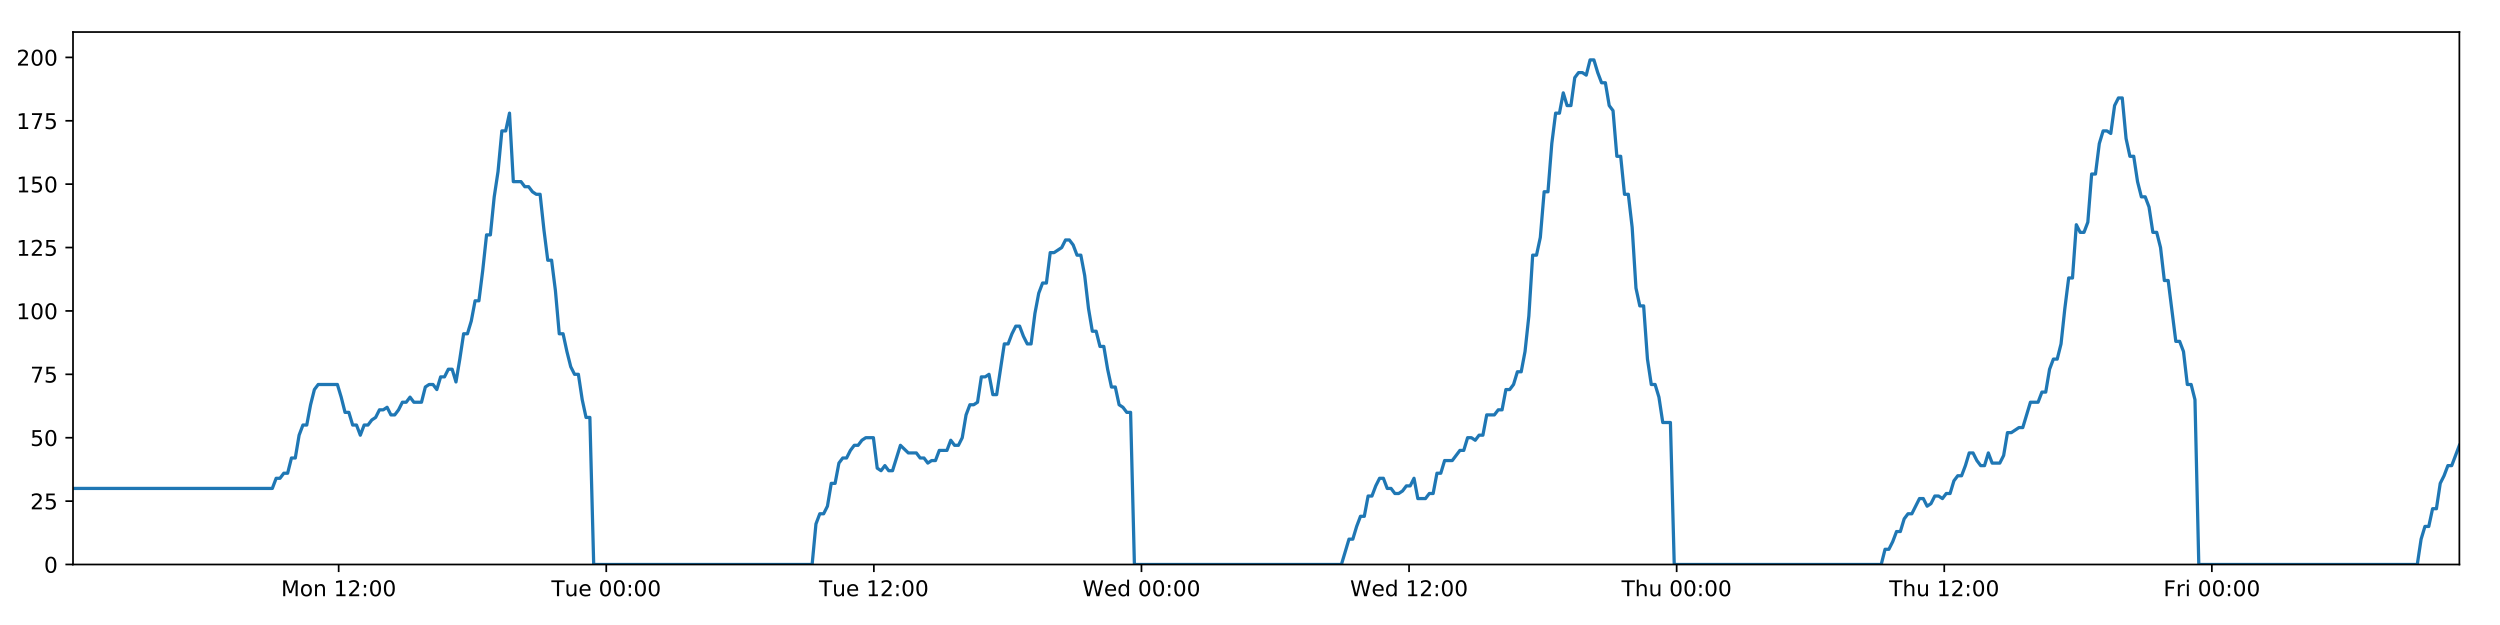
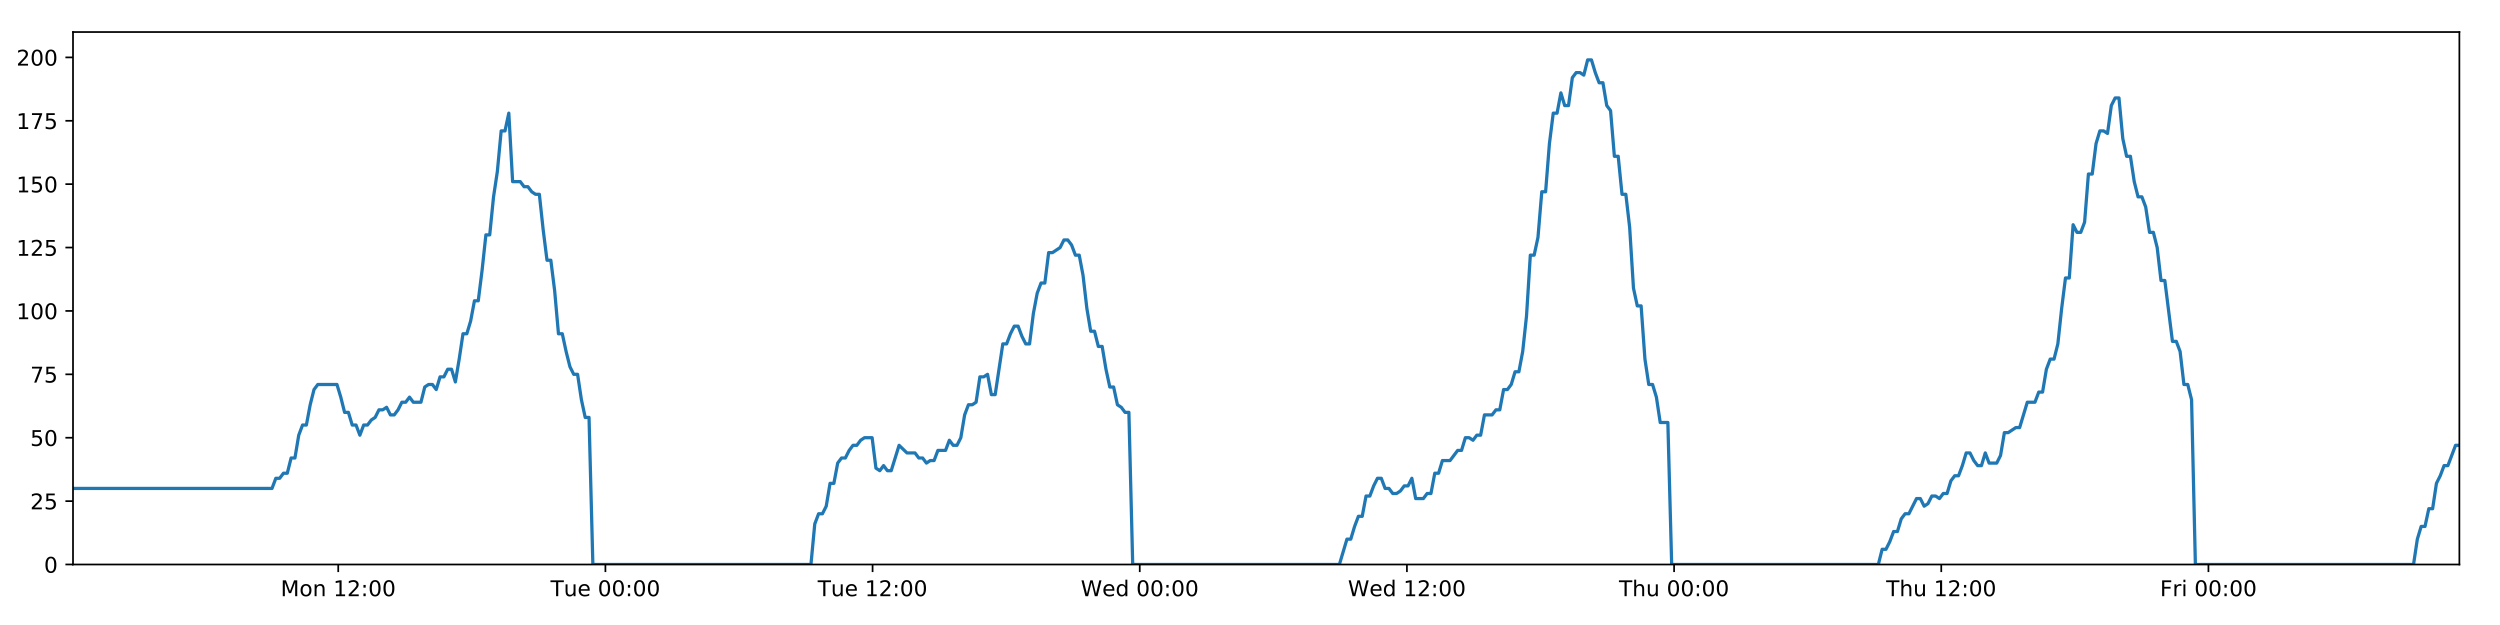
<svg xmlns="http://www.w3.org/2000/svg" xmlns:xlink="http://www.w3.org/1999/xlink" height="288pt" version="1.1" viewBox="0 0 1152 288" width="1152pt">
  <defs>
    <style type="text/css">
*{stroke-linecap:butt;stroke-linejoin:round;}
  </style>
  </defs>
  <g id="figure_1">
    <g id="patch_1">
      <path d="M 0 288  L 1152 288  L 1152 0  L 0 0  z " style="fill:#ffffff;" />
    </g>
    <g id="axes_1">
      <g id="patch_2">
        <path d="M 33.64 260.12  L 1133.28 260.12  L 1133.28 14.76  L 33.64 14.76  z " style="fill:#ffffff;" />
      </g>
      <g id="matplotlib.axis_1">
        <g id="xtick_1">
          <g id="line2d_1">
            <defs>
-               <path d="M 0 0  L 0 3.5  " id="m8b25bc6ea9" style="stroke:#000000;stroke-width:0.8;" />
-             </defs>
-             <g>
-               <use style="stroke:#000000;stroke-width:0.8;" x="156.056" xlink:href="#m8b25bc6ea9" y="260.12" />
+               <path d="M 0 0  L 0 3.5  " id="mb0c9214a50" style="stroke:#000000;stroke-width:0.8;" />
+             </defs>
+             <g>
+               <use style="stroke:#000000;stroke-width:0.8;" x="155.859" xlink:href="#mb0c9214a50" y="260.12" />
            </g>
          </g>
          <g id="text_1">
            <defs>
              <path d="M 9.812 72.906  L 24.516 72.906  L 43.109 23.297  L 61.812 72.906  L 76.516 72.906  L 76.516 0  L 66.891 0  L 66.891 64.016  L 48.094 14.016  L 38.188 14.016  L 19.391 64.016  L 19.391 0  L 9.812 0  z " id="DejaVuSans-77" />
              <path d="M 30.609 48.391  Q 23.391 48.391 19.188 42.75  Q 14.984 37.109 14.984 27.297  Q 14.984 17.484 19.156 11.844  Q 23.344 6.203 30.609 6.203  Q 37.797 6.203 41.984 11.859  Q 46.188 17.531 46.188 27.297  Q 46.188 37.016 41.984 42.703  Q 37.797 48.391 30.609 48.391  z M 30.609 56  Q 42.328 56 49.016 48.375  Q 55.719 40.766 55.719 27.297  Q 55.719 13.875 49.016 6.219  Q 42.328 -1.422 30.609 -1.422  Q 18.844 -1.422 12.172 6.219  Q 5.516 13.875 5.516 27.297  Q 5.516 40.766 12.172 48.375  Q 18.844 56 30.609 56  z " id="DejaVuSans-111" />
              <path d="M 54.891 33.016  L 54.891 0  L 45.906 0  L 45.906 32.719  Q 45.906 40.484 42.875 44.328  Q 39.844 48.188 33.797 48.188  Q 26.516 48.188 22.312 43.547  Q 18.109 38.922 18.109 30.906  L 18.109 0  L 9.078 0  L 9.078 54.688  L 18.109 54.688  L 18.109 46.188  Q 21.344 51.125 25.703 53.562  Q 30.078 56 35.797 56  Q 45.219 56 50.047 50.172  Q 54.891 44.344 54.891 33.016  z " id="DejaVuSans-110" />
              <path id="DejaVuSans-32" />
              <path d="M 12.406 8.297  L 28.516 8.297  L 28.516 63.922  L 10.984 60.406  L 10.984 69.391  L 28.422 72.906  L 38.281 72.906  L 38.281 8.297  L 54.391 8.297  L 54.391 0  L 12.406 0  z " id="DejaVuSans-49" />
              <path d="M 19.188 8.297  L 53.609 8.297  L 53.609 0  L 7.328 0  L 7.328 8.297  Q 12.938 14.109 22.625 23.891  Q 32.328 33.688 34.812 36.531  Q 39.547 41.844 41.422 45.531  Q 43.312 49.219 43.312 52.781  Q 43.312 58.594 39.234 62.25  Q 35.156 65.922 28.609 65.922  Q 23.969 65.922 18.812 64.312  Q 13.672 62.703 7.812 59.422  L 7.812 69.391  Q 13.766 71.781 18.938 73  Q 24.125 74.219 28.422 74.219  Q 39.75 74.219 46.484 68.547  Q 53.219 62.891 53.219 53.422  Q 53.219 48.922 51.531 44.891  Q 49.859 40.875 45.406 35.406  Q 44.188 33.984 37.641 27.219  Q 31.109 20.453 19.188 8.297  z " id="DejaVuSans-50" />
              <path d="M 11.719 12.406  L 22.016 12.406  L 22.016 0  L 11.719 0  z M 11.719 51.703  L 22.016 51.703  L 22.016 39.312  L 11.719 39.312  z " id="DejaVuSans-58" />
              <path d="M 31.781 66.406  Q 24.172 66.406 20.328 58.906  Q 16.5 51.422 16.5 36.375  Q 16.5 21.391 20.328 13.891  Q 24.172 6.391 31.781 6.391  Q 39.453 6.391 43.281 13.891  Q 47.125 21.391 47.125 36.375  Q 47.125 51.422 43.281 58.906  Q 39.453 66.406 31.781 66.406  z M 31.781 74.219  Q 44.047 74.219 50.516 64.516  Q 56.984 54.828 56.984 36.375  Q 56.984 17.969 50.516 8.266  Q 44.047 -1.422 31.781 -1.422  Q 19.531 -1.422 13.062 8.266  Q 6.594 17.969 6.594 36.375  Q 6.594 54.828 13.062 64.516  Q 19.531 74.219 31.781 74.219  z " id="DejaVuSans-48" />
            </defs>
-             <g transform="translate(129.5149 274.7184)scale(0.1 -0.1)">
+             <g transform="translate(129.3187 274.7184)scale(0.1 -0.1)">
              <use xlink:href="#DejaVuSans-77" />
              <use x="86.279" xlink:href="#DejaVuSans-111" />
              <use x="147.461" xlink:href="#DejaVuSans-110" />
              <use x="210.84" xlink:href="#DejaVuSans-32" />
              <use x="242.627" xlink:href="#DejaVuSans-49" />
              <use x="306.25" xlink:href="#DejaVuSans-50" />
              <use x="369.873" xlink:href="#DejaVuSans-58" />
              <use x="403.564" xlink:href="#DejaVuSans-48" />
              <use x="467.188" xlink:href="#DejaVuSans-48" />
            </g>
          </g>
        </g>
        <g id="xtick_2">
          <g id="line2d_2">
            <g>
-               <use style="stroke:#000000;stroke-width:0.8;" x="279.365" xlink:href="#m8b25bc6ea9" y="260.12" />
+               <use style="stroke:#000000;stroke-width:0.8;" x="278.972" xlink:href="#mb0c9214a50" y="260.12" />
            </g>
          </g>
          <g id="text_2">
            <defs>
              <path d="M -0.297 72.906  L 61.375 72.906  L 61.375 64.594  L 35.5 64.594  L 35.5 0  L 25.594 0  L 25.594 64.594  L -0.297 64.594  z " id="DejaVuSans-84" />
              <path d="M 8.5 21.578  L 8.5 54.688  L 17.484 54.688  L 17.484 21.922  Q 17.484 14.156 20.5 10.266  Q 23.531 6.391 29.594 6.391  Q 36.859 6.391 41.078 11.031  Q 45.312 15.672 45.312 23.688  L 45.312 54.688  L 54.297 54.688  L 54.297 0  L 45.312 0  L 45.312 8.406  Q 42.047 3.422 37.719 1  Q 33.406 -1.422 27.688 -1.422  Q 18.266 -1.422 13.375 4.438  Q 8.5 10.297 8.5 21.578  z M 31.109 56  z " id="DejaVuSans-117" />
              <path d="M 56.203 29.594  L 56.203 25.203  L 14.891 25.203  Q 15.484 15.922 20.484 11.062  Q 25.484 6.203 34.422 6.203  Q 39.594 6.203 44.453 7.469  Q 49.312 8.734 54.109 11.281  L 54.109 2.781  Q 49.266 0.734 44.188 -0.344  Q 39.109 -1.422 33.891 -1.422  Q 20.797 -1.422 13.156 6.188  Q 5.516 13.812 5.516 26.812  Q 5.516 40.234 12.766 48.109  Q 20.016 56 32.328 56  Q 43.359 56 49.781 48.891  Q 56.203 41.797 56.203 29.594  z M 47.219 32.234  Q 47.125 39.594 43.094 43.984  Q 39.062 48.391 32.422 48.391  Q 24.906 48.391 20.391 44.141  Q 15.875 39.891 15.188 32.172  z " id="DejaVuSans-101" />
            </defs>
-             <g transform="translate(254.0794 274.7184)scale(0.1 -0.1)">
+             <g transform="translate(253.6857 274.7184)scale(0.1 -0.1)">
              <use xlink:href="#DejaVuSans-84" />
              <use x="60.85" xlink:href="#DejaVuSans-117" />
              <use x="124.229" xlink:href="#DejaVuSans-101" />
              <use x="185.752" xlink:href="#DejaVuSans-32" />
              <use x="217.539" xlink:href="#DejaVuSans-48" />
              <use x="281.162" xlink:href="#DejaVuSans-48" />
              <use x="344.785" xlink:href="#DejaVuSans-58" />
              <use x="378.477" xlink:href="#DejaVuSans-48" />
              <use x="442.1" xlink:href="#DejaVuSans-48" />
            </g>
          </g>
        </g>
        <g id="xtick_3">
          <g id="line2d_3">
            <g>
-               <use style="stroke:#000000;stroke-width:0.8;" x="402.675" xlink:href="#m8b25bc6ea9" y="260.12" />
+               <use style="stroke:#000000;stroke-width:0.8;" x="402.084" xlink:href="#mb0c9214a50" y="260.12" />
            </g>
          </g>
          <g id="text_3">
-             <g transform="translate(377.3892 274.7184)scale(0.1 -0.1)">
+             <g transform="translate(376.7979 274.7184)scale(0.1 -0.1)">
              <use xlink:href="#DejaVuSans-84" />
              <use x="60.85" xlink:href="#DejaVuSans-117" />
              <use x="124.229" xlink:href="#DejaVuSans-101" />
              <use x="185.752" xlink:href="#DejaVuSans-32" />
              <use x="217.539" xlink:href="#DejaVuSans-49" />
              <use x="281.162" xlink:href="#DejaVuSans-50" />
              <use x="344.785" xlink:href="#DejaVuSans-58" />
              <use x="378.477" xlink:href="#DejaVuSans-48" />
              <use x="442.1" xlink:href="#DejaVuSans-48" />
            </g>
          </g>
        </g>
        <g id="xtick_4">
          <g id="line2d_4">
            <g>
-               <use style="stroke:#000000;stroke-width:0.8;" x="525.985" xlink:href="#m8b25bc6ea9" y="260.12" />
+               <use style="stroke:#000000;stroke-width:0.8;" x="525.196" xlink:href="#mb0c9214a50" y="260.12" />
            </g>
          </g>
          <g id="text_4">
            <defs>
              <path d="M 3.328 72.906  L 13.281 72.906  L 28.609 11.281  L 43.891 72.906  L 54.984 72.906  L 70.312 11.281  L 85.594 72.906  L 95.609 72.906  L 77.297 0  L 64.891 0  L 49.516 63.281  L 33.984 0  L 21.578 0  z " id="DejaVuSans-87" />
              <path d="M 45.406 46.391  L 45.406 75.984  L 54.391 75.984  L 54.391 0  L 45.406 0  L 45.406 8.203  Q 42.578 3.328 38.25 0.953  Q 33.938 -1.422 27.875 -1.422  Q 17.969 -1.422 11.734 6.484  Q 5.516 14.406 5.516 27.297  Q 5.516 40.188 11.734 48.094  Q 17.969 56 27.875 56  Q 33.938 56 38.25 53.625  Q 42.578 51.266 45.406 46.391  z M 14.797 27.297  Q 14.797 17.391 18.875 11.75  Q 22.953 6.109 30.078 6.109  Q 37.203 6.109 41.297 11.75  Q 45.406 17.391 45.406 27.297  Q 45.406 37.203 41.297 42.844  Q 37.203 48.484 30.078 48.484  Q 22.953 48.484 18.875 42.844  Q 14.797 37.203 14.797 27.297  z " id="DejaVuSans-100" />
            </defs>
-             <g transform="translate(498.7959 274.7184)scale(0.1 -0.1)">
+             <g transform="translate(498.0071 274.7184)scale(0.1 -0.1)">
              <use xlink:href="#DejaVuSans-87" />
              <use x="98.799" xlink:href="#DejaVuSans-101" />
              <use x="160.322" xlink:href="#DejaVuSans-100" />
              <use x="223.799" xlink:href="#DejaVuSans-32" />
              <use x="255.586" xlink:href="#DejaVuSans-48" />
              <use x="319.209" xlink:href="#DejaVuSans-48" />
              <use x="382.832" xlink:href="#DejaVuSans-58" />
              <use x="416.523" xlink:href="#DejaVuSans-48" />
              <use x="480.146" xlink:href="#DejaVuSans-48" />
            </g>
          </g>
        </g>
        <g id="xtick_5">
          <g id="line2d_5">
            <g>
-               <use style="stroke:#000000;stroke-width:0.8;" x="649.295" xlink:href="#m8b25bc6ea9" y="260.12" />
+               <use style="stroke:#000000;stroke-width:0.8;" x="648.308" xlink:href="#mb0c9214a50" y="260.12" />
            </g>
          </g>
          <g id="text_5">
-             <g transform="translate(622.1058 274.7184)scale(0.1 -0.1)">
+             <g transform="translate(621.1193 274.7184)scale(0.1 -0.1)">
              <use xlink:href="#DejaVuSans-87" />
              <use x="98.799" xlink:href="#DejaVuSans-101" />
              <use x="160.322" xlink:href="#DejaVuSans-100" />
              <use x="223.799" xlink:href="#DejaVuSans-32" />
              <use x="255.586" xlink:href="#DejaVuSans-49" />
              <use x="319.209" xlink:href="#DejaVuSans-50" />
              <use x="382.832" xlink:href="#DejaVuSans-58" />
              <use x="416.523" xlink:href="#DejaVuSans-48" />
              <use x="480.146" xlink:href="#DejaVuSans-48" />
            </g>
          </g>
        </g>
        <g id="xtick_6">
          <g id="line2d_6">
            <g>
-               <use style="stroke:#000000;stroke-width:0.8;" x="772.605" xlink:href="#m8b25bc6ea9" y="260.12" />
+               <use style="stroke:#000000;stroke-width:0.8;" x="771.421" xlink:href="#mb0c9214a50" y="260.12" />
            </g>
          </g>
          <g id="text_6">
            <defs>
              <path d="M 54.891 33.016  L 54.891 0  L 45.906 0  L 45.906 32.719  Q 45.906 40.484 42.875 44.328  Q 39.844 48.188 33.797 48.188  Q 26.516 48.188 22.312 43.547  Q 18.109 38.922 18.109 30.906  L 18.109 0  L 9.078 0  L 9.078 75.984  L 18.109 75.984  L 18.109 46.188  Q 21.344 51.125 25.703 53.562  Q 30.078 56 35.797 56  Q 45.219 56 50.047 50.172  Q 54.891 44.344 54.891 33.016  z " id="DejaVuSans-104" />
            </defs>
-             <g transform="translate(747.2148 274.7184)scale(0.1 -0.1)">
+             <g transform="translate(746.0308 274.7184)scale(0.1 -0.1)">
              <use xlink:href="#DejaVuSans-84" />
              <use x="61.084" xlink:href="#DejaVuSans-104" />
              <use x="124.463" xlink:href="#DejaVuSans-117" />
              <use x="187.842" xlink:href="#DejaVuSans-32" />
              <use x="219.629" xlink:href="#DejaVuSans-48" />
              <use x="283.252" xlink:href="#DejaVuSans-48" />
              <use x="346.875" xlink:href="#DejaVuSans-58" />
              <use x="380.566" xlink:href="#DejaVuSans-48" />
              <use x="444.189" xlink:href="#DejaVuSans-48" />
            </g>
          </g>
        </g>
        <g id="xtick_7">
          <g id="line2d_7">
            <g>
-               <use style="stroke:#000000;stroke-width:0.8;" x="895.914" xlink:href="#m8b25bc6ea9" y="260.12" />
+               <use style="stroke:#000000;stroke-width:0.8;" x="894.533" xlink:href="#mb0c9214a50" y="260.12" />
            </g>
          </g>
          <g id="text_7">
-             <g transform="translate(870.5246 274.7184)scale(0.1 -0.1)">
+             <g transform="translate(869.143 274.7184)scale(0.1 -0.1)">
              <use xlink:href="#DejaVuSans-84" />
              <use x="61.084" xlink:href="#DejaVuSans-104" />
              <use x="124.463" xlink:href="#DejaVuSans-117" />
              <use x="187.842" xlink:href="#DejaVuSans-32" />
              <use x="219.629" xlink:href="#DejaVuSans-49" />
              <use x="283.252" xlink:href="#DejaVuSans-50" />
              <use x="346.875" xlink:href="#DejaVuSans-58" />
              <use x="380.566" xlink:href="#DejaVuSans-48" />
              <use x="444.189" xlink:href="#DejaVuSans-48" />
            </g>
          </g>
        </g>
        <g id="xtick_8">
          <g id="line2d_8">
            <g>
-               <use style="stroke:#000000;stroke-width:0.8;" x="1019.224" xlink:href="#m8b25bc6ea9" y="260.12" />
+               <use style="stroke:#000000;stroke-width:0.8;" x="1017.645" xlink:href="#mb0c9214a50" y="260.12" />
            </g>
          </g>
          <g id="text_8">
            <defs>
              <path d="M 9.812 72.906  L 51.703 72.906  L 51.703 64.594  L 19.672 64.594  L 19.672 43.109  L 48.578 43.109  L 48.578 34.812  L 19.672 34.812  L 19.672 0  L 9.812 0  z " id="DejaVuSans-70" />
              <path d="M 41.109 46.297  Q 39.594 47.172 37.812 47.578  Q 36.031 48 33.891 48  Q 26.266 48 22.188 43.047  Q 18.109 38.094 18.109 28.812  L 18.109 0  L 9.078 0  L 9.078 54.688  L 18.109 54.688  L 18.109 46.188  Q 20.953 51.172 25.484 53.578  Q 30.031 56 36.531 56  Q 37.453 56 38.578 55.875  Q 39.703 55.766 41.062 55.516  z " id="DejaVuSans-114" />
              <path d="M 9.422 54.688  L 18.406 54.688  L 18.406 0  L 9.422 0  z M 9.422 75.984  L 18.406 75.984  L 18.406 64.594  L 9.422 64.594  z " id="DejaVuSans-105" />
            </defs>
-             <g transform="translate(996.911 274.7184)scale(0.1 -0.1)">
+             <g transform="translate(995.3319 274.7184)scale(0.1 -0.1)">
              <use xlink:href="#DejaVuSans-70" />
              <use x="57.41" xlink:href="#DejaVuSans-114" />
              <use x="98.523" xlink:href="#DejaVuSans-105" />
              <use x="126.307" xlink:href="#DejaVuSans-32" />
              <use x="158.094" xlink:href="#DejaVuSans-48" />
              <use x="221.717" xlink:href="#DejaVuSans-48" />
              <use x="285.34" xlink:href="#DejaVuSans-58" />
              <use x="319.031" xlink:href="#DejaVuSans-48" />
              <use x="382.654" xlink:href="#DejaVuSans-48" />
            </g>
          </g>
        </g>
      </g>
      <g id="matplotlib.axis_2">
        <g id="ytick_1">
          <g id="line2d_9">
            <defs>
-               <path d="M 0 0  L -3.5 0  " id="me32c9415d7" style="stroke:#000000;stroke-width:0.8;" />
-             </defs>
-             <g>
-               <use style="stroke:#000000;stroke-width:0.8;" x="33.64" xlink:href="#me32c9415d7" y="260.12" />
+               <path d="M 0 0  L -3.5 0  " id="m6657e56ae8" style="stroke:#000000;stroke-width:0.8;" />
+             </defs>
+             <g>
+               <use style="stroke:#000000;stroke-width:0.8;" x="33.64" xlink:href="#m6657e56ae8" y="260.12" />
            </g>
          </g>
          <g id="text_9">
            <g transform="translate(20.2775 263.9192)scale(0.1 -0.1)">
              <use xlink:href="#DejaVuSans-48" />
            </g>
          </g>
        </g>
        <g id="ytick_2">
          <g id="line2d_10">
            <g>
-               <use style="stroke:#000000;stroke-width:0.8;" x="33.64" xlink:href="#me32c9415d7" y="230.91" />
+               <use style="stroke:#000000;stroke-width:0.8;" x="33.64" xlink:href="#m6657e56ae8" y="230.91" />
            </g>
          </g>
          <g id="text_10">
            <defs>
              <path d="M 10.797 72.906  L 49.516 72.906  L 49.516 64.594  L 19.828 64.594  L 19.828 46.734  Q 21.969 47.469 24.109 47.828  Q 26.266 48.188 28.422 48.188  Q 40.625 48.188 47.75 41.5  Q 54.891 34.812 54.891 23.391  Q 54.891 11.625 47.562 5.094  Q 40.234 -1.422 26.906 -1.422  Q 22.312 -1.422 17.547 -0.641  Q 12.797 0.141 7.719 1.703  L 7.719 11.625  Q 12.109 9.234 16.797 8.062  Q 21.484 6.891 26.703 6.891  Q 35.156 6.891 40.078 11.328  Q 45.016 15.766 45.016 23.391  Q 45.016 31 40.078 35.438  Q 35.156 39.891 26.703 39.891  Q 22.75 39.891 18.812 39.016  Q 14.891 38.141 10.797 36.281  z " id="DejaVuSans-53" />
            </defs>
            <g transform="translate(13.915 234.7097)scale(0.1 -0.1)">
              <use xlink:href="#DejaVuSans-50" />
              <use x="63.623" xlink:href="#DejaVuSans-53" />
            </g>
          </g>
        </g>
        <g id="ytick_3">
          <g id="line2d_11">
            <g>
-               <use style="stroke:#000000;stroke-width:0.8;" x="33.64" xlink:href="#me32c9415d7" y="201.701" />
+               <use style="stroke:#000000;stroke-width:0.8;" x="33.64" xlink:href="#m6657e56ae8" y="201.701" />
            </g>
          </g>
          <g id="text_11">
            <g transform="translate(13.915 205.5002)scale(0.1 -0.1)">
              <use xlink:href="#DejaVuSans-53" />
              <use x="63.623" xlink:href="#DejaVuSans-48" />
            </g>
          </g>
        </g>
        <g id="ytick_4">
          <g id="line2d_12">
            <g>
-               <use style="stroke:#000000;stroke-width:0.8;" x="33.64" xlink:href="#me32c9415d7" y="172.491" />
+               <use style="stroke:#000000;stroke-width:0.8;" x="33.64" xlink:href="#m6657e56ae8" y="172.491" />
            </g>
          </g>
          <g id="text_12">
            <defs>
              <path d="M 8.203 72.906  L 55.078 72.906  L 55.078 68.703  L 28.609 0  L 18.312 0  L 43.219 64.594  L 8.203 64.594  z " id="DejaVuSans-55" />
            </defs>
            <g transform="translate(13.915 176.2906)scale(0.1 -0.1)">
              <use xlink:href="#DejaVuSans-55" />
              <use x="63.623" xlink:href="#DejaVuSans-53" />
            </g>
          </g>
        </g>
        <g id="ytick_5">
          <g id="line2d_13">
            <g>
-               <use style="stroke:#000000;stroke-width:0.8;" x="33.64" xlink:href="#me32c9415d7" y="143.282" />
+               <use style="stroke:#000000;stroke-width:0.8;" x="33.64" xlink:href="#m6657e56ae8" y="143.282" />
            </g>
          </g>
          <g id="text_13">
            <g transform="translate(7.5525 147.0811)scale(0.1 -0.1)">
              <use xlink:href="#DejaVuSans-49" />
              <use x="63.623" xlink:href="#DejaVuSans-48" />
              <use x="127.246" xlink:href="#DejaVuSans-48" />
            </g>
          </g>
        </g>
        <g id="ytick_6">
          <g id="line2d_14">
            <g>
-               <use style="stroke:#000000;stroke-width:0.8;" x="33.64" xlink:href="#me32c9415d7" y="114.072" />
+               <use style="stroke:#000000;stroke-width:0.8;" x="33.64" xlink:href="#m6657e56ae8" y="114.072" />
            </g>
          </g>
          <g id="text_14">
            <g transform="translate(7.5525 117.8716)scale(0.1 -0.1)">
              <use xlink:href="#DejaVuSans-49" />
              <use x="63.623" xlink:href="#DejaVuSans-50" />
              <use x="127.246" xlink:href="#DejaVuSans-53" />
            </g>
          </g>
        </g>
        <g id="ytick_7">
          <g id="line2d_15">
            <g>
-               <use style="stroke:#000000;stroke-width:0.8;" x="33.64" xlink:href="#me32c9415d7" y="84.863" />
+               <use style="stroke:#000000;stroke-width:0.8;" x="33.64" xlink:href="#m6657e56ae8" y="84.863" />
            </g>
          </g>
          <g id="text_15">
            <g transform="translate(7.5525 88.66208)scale(0.1 -0.1)">
              <use xlink:href="#DejaVuSans-49" />
              <use x="63.623" xlink:href="#DejaVuSans-53" />
              <use x="127.246" xlink:href="#DejaVuSans-48" />
            </g>
          </g>
        </g>
        <g id="ytick_8">
          <g id="line2d_16">
            <g>
-               <use style="stroke:#000000;stroke-width:0.8;" x="33.64" xlink:href="#me32c9415d7" y="55.653" />
+               <use style="stroke:#000000;stroke-width:0.8;" x="33.64" xlink:href="#m6657e56ae8" y="55.653" />
            </g>
          </g>
          <g id="text_16">
            <g transform="translate(7.5525 59.45255)scale(0.1 -0.1)">
              <use xlink:href="#DejaVuSans-49" />
              <use x="63.623" xlink:href="#DejaVuSans-55" />
              <use x="127.246" xlink:href="#DejaVuSans-53" />
            </g>
          </g>
        </g>
        <g id="ytick_9">
          <g id="line2d_17">
            <g>
-               <use style="stroke:#000000;stroke-width:0.8;" x="33.64" xlink:href="#me32c9415d7" y="26.444" />
+               <use style="stroke:#000000;stroke-width:0.8;" x="33.64" xlink:href="#m6657e56ae8" y="26.444" />
            </g>
          </g>
          <g id="text_17">
            <g transform="translate(7.5525 30.24303)scale(0.1 -0.1)">
              <use xlink:href="#DejaVuSans-50" />
              <use x="63.623" xlink:href="#DejaVuSans-48" />
              <use x="127.246" xlink:href="#DejaVuSans-48" />
            </g>
          </g>
        </g>
      </g>
      <g id="line2d_18">
-         <path clip-path="url(#p868ef59bf5)" d="M 33.64 225.069  L 125.485 225.069  L 127.251 220.395  L 129.016 220.395  L 130.78 218.058  L 132.541 218.058  L 134.302 211.048  L 136.066 211.048  L 137.827 200.533  L 139.588 195.859  L 141.35 195.859  L 143.112 186.512  L 144.873 179.502  L 146.638 177.165  L 155.463 177.165  L 157.225 183.007  L 158.99 190.017  L 160.751 190.017  L 162.511 195.859  L 164.276 195.859  L 166.037 200.533  L 167.8 195.859  L 169.564 195.859  L 171.326 193.522  L 173.086 192.354  L 174.847 188.849  L 176.608 188.849  L 178.371 187.68  L 180.134 191.186  L 181.895 191.186  L 183.66 188.849  L 185.421 185.344  L 187.182 185.344  L 188.946 183.007  L 190.708 185.344  L 194.229 185.344  L 195.994 178.333  L 197.756 177.165  L 199.521 177.165  L 201.285 179.502  L 203.05 173.66  L 204.817 173.66  L 206.582 170.155  L 208.351 170.155  L 210.116 175.997  L 211.876 165.481  L 213.638 153.797  L 215.398 153.797  L 217.159 147.955  L 218.921 138.608  L 220.682 138.608  L 222.444 124.588  L 224.207 108.23  L 225.968 108.23  L 227.733 90.705  L 229.495 79.021  L 231.256 60.327  L 233.018 60.327  L 234.779 52.148  L 236.54 83.694  L 240.064 83.694  L 241.829 86.031  L 243.59 86.031  L 245.355 88.368  L 247.117 89.536  L 248.879 89.536  L 250.643 105.894  L 252.411 119.914  L 254.173 119.914  L 255.937 133.935  L 257.701 153.797  L 259.467 153.797  L 261.229 161.976  L 262.993 168.986  L 264.755 172.491  L 266.52 172.491  L 268.285 184.175  L 270.047 192.354  L 271.808 192.354  L 273.575 260.12  L 374.229 260.12  L 375.993 241.426  L 377.758 236.752  L 379.522 236.752  L 381.285 233.247  L 383.046 222.732  L 384.81 222.732  L 386.573 213.385  L 388.338 211.048  L 390.104 211.048  L 391.873 207.543  L 393.64 205.206  L 395.405 205.206  L 397.165 202.869  L 398.934 201.701  L 402.464 201.701  L 404.225 215.722  L 405.988 216.89  L 407.753 214.553  L 409.514 216.89  L 411.277 216.89  L 414.916 205.206  L 418.553 208.711  L 422.252 208.711  L 424.013 211.048  L 425.776 211.048  L 427.537 213.385  L 429.298 212.216  L 431.062 212.216  L 432.826 207.543  L 436.35 207.543  L 438.111 202.869  L 439.877 205.206  L 441.638 205.206  L 443.4 201.701  L 445.162 191.186  L 446.924 186.512  L 448.684 186.512  L 450.446 185.344  L 452.207 173.66  L 453.972 173.66  L 455.735 172.491  L 457.5 181.838  L 459.261 181.838  L 462.786 158.471  L 464.547 158.471  L 466.312 153.797  L 468.074 150.292  L 469.836 150.292  L 471.6 154.966  L 473.362 158.471  L 475.124 158.471  L 476.889 144.45  L 478.654 135.103  L 480.417 130.43  L 482.179 130.43  L 483.941 116.409  L 485.703 116.409  L 489.232 114.072  L 490.997 110.567  L 492.762 110.567  L 494.525 112.904  L 496.289 117.578  L 498.051 117.578  L 499.816 126.925  L 501.578 142.114  L 503.342 152.629  L 505.105 152.629  L 506.866 159.639  L 508.634 159.639  L 510.395 170.155  L 512.158 178.333  L 513.923 178.333  L 515.685 186.512  L 517.45 187.68  L 519.214 190.017  L 520.975 190.017  L 522.735 260.12  L 618.124 260.12  L 621.617 248.436  L 623.378 248.436  L 625.139 242.594  L 626.9 237.921  L 628.661 237.921  L 630.423 228.574  L 632.185 228.574  L 633.947 223.9  L 635.707 220.395  L 637.469 220.395  L 639.23 225.069  L 640.993 225.069  L 642.756 227.405  L 644.521 227.405  L 646.287 226.237  L 648.051 223.9  L 649.813 223.9  L 651.574 220.395  L 653.336 229.742  L 656.86 229.742  L 658.625 227.405  L 660.388 227.405  L 662.15 218.058  L 663.914 218.058  L 665.677 212.216  L 669.202 212.216  L 672.728 207.543  L 674.5 207.543  L 676.266 201.701  L 678.033 201.701  L 679.794 202.869  L 681.555 200.533  L 683.316 200.533  L 685.077 191.186  L 688.6 191.186  L 690.39 188.849  L 692.151 188.849  L 693.912 179.502  L 695.679 179.502  L 697.443 177.165  L 699.205 171.323  L 700.97 171.323  L 702.731 161.976  L 704.494 145.619  L 706.255 117.578  L 708.016 117.578  L 709.779 109.399  L 711.54 88.368  L 713.302 88.368  L 715.068 66.169  L 716.831 52.148  L 718.592 52.148  L 720.353 42.801  L 722.115 48.643  L 723.88 48.643  L 725.645 35.791  L 727.405 33.454  L 729.17 33.454  L 730.937 34.622  L 732.701 27.612  L 734.471 27.612  L 736.232 33.454  L 737.996 38.128  L 739.757 38.128  L 741.523 48.643  L 743.283 50.98  L 745.044 72.011  L 746.805 72.011  L 748.57 89.536  L 750.331 89.536  L 752.093 104.725  L 753.856 132.766  L 755.619 140.945  L 757.385 140.945  L 759.149 165.481  L 760.91 177.165  L 762.672 177.165  L 764.437 183.007  L 766.2 194.691  L 769.727 194.691  L 771.489 260.12  L 866.868 260.12  L 868.631 253.11  L 870.395 253.11  L 872.157 249.605  L 873.922 244.931  L 875.682 244.931  L 877.444 239.089  L 879.207 236.752  L 880.969 236.752  L 884.491 229.742  L 886.256 229.742  L 888.02 233.247  L 889.785 232.079  L 891.548 228.574  L 893.312 228.574  L 895.073 229.742  L 896.835 227.405  L 898.601 227.405  L 900.363 221.563  L 902.124 219.227  L 903.893 219.227  L 905.653 214.553  L 907.415 208.711  L 909.176 208.711  L 910.938 212.216  L 912.7 214.553  L 914.465 214.553  L 916.228 208.711  L 917.99 213.385  L 921.514 213.385  L 923.276 209.88  L 925.042 199.364  L 926.803 199.364  L 930.331 197.027  L 932.093 197.027  L 935.621 185.344  L 939.149 185.344  L 940.91 180.67  L 942.673 180.67  L 944.436 170.155  L 946.199 165.481  L 947.96 165.481  L 949.722 158.471  L 951.483 142.114  L 953.244 128.093  L 955.005 128.093  L 956.771 103.557  L 958.54 107.062  L 960.305 107.062  L 962.069 102.389  L 963.834 80.189  L 965.595 80.189  L 967.357 66.169  L 969.118 60.327  L 970.879 60.327  L 972.643 61.495  L 974.406 48.643  L 976.168 45.138  L 977.933 45.138  L 979.694 63.832  L 981.456 72.011  L 983.218 72.011  L 984.98 83.694  L 986.743 90.705  L 988.507 90.705  L 990.268 95.378  L 992.042 107.062  L 993.809 107.062  L 995.571 114.072  L 997.331 129.261  L 999.094 129.261  L 1002.616 157.302  L 1004.383 157.302  L 1006.148 161.976  L 1007.912 177.165  L 1009.676 177.165  L 1011.44 184.175  L 1013.203 260.12  L 1113.884 260.12  L 1115.645 248.436  L 1117.41 242.594  L 1119.176 242.594  L 1120.936 234.416  L 1122.697 234.416  L 1124.458 222.732  L 1126.219 219.227  L 1127.983 214.553  L 1129.748 214.553  L 1133.28 205.206  L 1133.28 205.206  " style="fill:none;stroke:#1f77b4;stroke-linecap:square;stroke-width:1.5;" />
+         <path clip-path="url(#p08d8e0687a)" d="M 33.64 225.069  L 125.338 225.069  L 127.101 220.395  L 128.863 220.395  L 130.625 218.058  L 132.383 218.058  L 134.14 211.048  L 135.902 211.048  L 137.66 200.533  L 139.418 195.859  L 141.178 195.859  L 142.937 186.512  L 144.695 179.502  L 146.457 177.165  L 155.267 177.165  L 157.027 183.007  L 158.789 190.017  L 160.547 190.017  L 162.305 195.859  L 164.066 195.859  L 165.825 200.533  L 167.585 195.859  L 169.346 195.859  L 171.105 193.522  L 172.863 192.354  L 174.621 188.849  L 176.379 188.849  L 178.139 187.68  L 179.9 191.186  L 181.657 191.186  L 183.42 188.849  L 185.178 185.344  L 186.936 185.344  L 188.697 183.007  L 190.456 185.344  L 193.972 185.344  L 195.734 178.333  L 197.493 177.165  L 199.255 177.165  L 201.016 179.502  L 202.778 173.66  L 204.543 173.66  L 206.305 170.155  L 208.071 170.155  L 209.833 175.997  L 211.591 165.481  L 213.349 153.797  L 215.107 153.797  L 216.865 147.955  L 218.624 138.608  L 220.382 138.608  L 222.141 124.588  L 223.901 108.23  L 225.66 108.23  L 227.422 90.705  L 229.181 79.021  L 230.939 60.327  L 232.699 60.327  L 234.457 52.148  L 236.215 83.694  L 239.733 83.694  L 241.495 86.031  L 243.254 86.031  L 245.016 88.368  L 246.775 89.536  L 248.534 89.536  L 250.295 105.894  L 252.06 119.914  L 253.819 119.914  L 255.58 133.935  L 257.342 153.797  L 259.105 153.797  L 260.865 161.976  L 262.626 168.986  L 264.384 172.491  L 266.146 172.491  L 267.909 184.175  L 269.668 192.354  L 271.426 192.354  L 273.191 260.12  L 373.684 260.12  L 375.445 241.426  L 377.207 236.752  L 378.968 236.752  L 380.728 233.247  L 382.487 222.732  L 384.247 222.732  L 386.008 213.385  L 387.77 211.048  L 389.533 211.048  L 391.299 207.543  L 393.063 205.206  L 394.825 205.206  L 396.583 202.869  L 398.348 201.701  L 401.873 201.701  L 403.631 215.722  L 405.391 216.89  L 407.153 214.553  L 408.912 216.89  L 410.672 216.89  L 414.305 205.206  L 417.937 208.711  L 421.63 208.711  L 423.387 211.048  L 425.147 211.048  L 426.906 213.385  L 428.664 212.216  L 430.425 212.216  L 432.187 207.543  L 435.705 207.543  L 437.463 202.869  L 439.226 205.206  L 440.984 205.206  L 442.743 201.701  L 444.502 191.186  L 446.261 186.512  L 448.019 186.512  L 449.778 185.344  L 451.537 173.66  L 453.299 173.66  L 455.059 172.491  L 456.821 181.838  L 458.579 181.838  L 462.098 158.471  L 463.857 158.471  L 465.619 153.797  L 467.378 150.292  L 469.137 150.292  L 470.898 154.966  L 472.658 158.471  L 474.417 158.471  L 476.179 144.45  L 477.941 135.103  L 479.701 130.43  L 481.46 130.43  L 483.219 116.409  L 484.979 116.409  L 488.502 114.072  L 490.264 110.567  L 492.027 110.567  L 493.787 112.904  L 495.548 117.578  L 497.307 117.578  L 499.069 126.925  L 500.828 142.114  L 502.589 152.629  L 504.35 152.629  L 506.108 159.639  L 507.873 159.639  L 509.631 170.155  L 511.392 178.333  L 513.154 178.333  L 514.912 186.512  L 516.675 187.68  L 518.436 190.017  L 520.194 190.017  L 521.952 260.12  L 617.187 260.12  L 620.675 248.436  L 622.433 248.436  L 624.191 242.594  L 625.95 237.921  L 627.708 237.921  L 629.467 228.574  L 631.226 228.574  L 632.985 223.9  L 634.742 220.395  L 636.502 220.395  L 638.26 225.069  L 640.02 225.069  L 641.78 227.405  L 643.542 227.405  L 645.305 226.237  L 647.067 223.9  L 648.825 223.9  L 650.584 220.395  L 652.343 229.742  L 655.862 229.742  L 657.624 227.405  L 659.384 227.405  L 661.143 218.058  L 662.904 218.058  L 664.664 212.216  L 668.184 212.216  L 671.704 207.543  L 673.473 207.543  L 675.236 201.701  L 677 201.701  L 678.759 202.869  L 680.517 200.533  L 682.275 200.533  L 684.033 191.186  L 687.55 191.186  L 689.337 188.849  L 691.096 188.849  L 692.854 179.502  L 694.619 179.502  L 696.379 177.165  L 698.138 171.323  L 699.901 171.323  L 701.658 161.976  L 703.419 145.619  L 705.177 117.578  L 706.936 117.578  L 708.696 109.399  L 710.454 88.368  L 712.213 88.368  L 713.976 66.169  L 715.736 52.148  L 717.495 52.148  L 719.253 42.801  L 721.012 48.643  L 722.774 48.643  L 724.536 35.791  L 726.294 33.454  L 728.055 33.454  L 729.819 34.622  L 731.581 27.612  L 733.348 27.612  L 735.106 33.454  L 736.868 38.128  L 738.625 38.128  L 740.389 48.643  L 742.146 50.98  L 743.905 72.011  L 745.662 72.011  L 747.424 89.536  L 749.183 89.536  L 750.942 104.725  L 752.702 132.766  L 754.462 140.945  L 756.225 140.945  L 757.987 165.481  L 759.744 177.165  L 761.503 177.165  L 763.266 183.007  L 765.026 194.691  L 768.547 194.691  L 770.307 260.12  L 865.533 260.12  L 867.293 253.11  L 869.054 253.11  L 870.813 249.605  L 872.575 244.931  L 874.333 244.931  L 876.092 239.089  L 877.853 236.752  L 879.612 236.752  L 883.128 229.742  L 884.89 229.742  L 886.651 233.247  L 888.414 232.079  L 890.173 228.574  L 891.934 228.574  L 893.693 229.742  L 895.451 227.405  L 897.215 227.405  L 898.974 221.563  L 900.732 219.227  L 902.498 219.227  L 904.256 214.553  L 906.015 208.711  L 907.773 208.711  L 909.532 212.216  L 911.291 214.553  L 913.054 214.553  L 914.814 208.711  L 916.573 213.385  L 920.091 213.385  L 921.851 209.88  L 923.614 199.364  L 925.372 199.364  L 928.894 197.027  L 930.653 197.027  L 934.176 185.344  L 937.698 185.344  L 939.457 180.67  L 941.217 180.67  L 942.976 170.155  L 944.737 165.481  L 946.495 165.481  L 948.254 158.471  L 950.012 142.114  L 951.771 128.093  L 953.529 128.093  L 955.292 103.557  L 957.058 107.062  L 958.82 107.062  L 960.582 102.389  L 962.344 80.189  L 964.102 80.189  L 965.861 66.169  L 967.619 60.327  L 969.377 60.327  L 971.139 61.495  L 972.899 48.643  L 974.658 45.138  L 976.42 45.138  L 978.178 63.832  L 979.937 72.011  L 981.696 72.011  L 983.456 83.694  L 985.215 90.705  L 986.977 90.705  L 988.735 95.378  L 990.506 107.062  L 992.271 107.062  L 994.029 114.072  L 995.787 129.261  L 997.547 129.261  L 1001.064 157.302  L 1002.827 157.302  L 1004.59 161.976  L 1006.351 177.165  L 1008.112 177.165  L 1009.873 184.175  L 1011.633 260.12  L 1112.153 260.12  L 1113.911 248.436  L 1115.673 242.594  L 1117.436 242.594  L 1119.194 234.416  L 1120.952 234.416  L 1122.711 222.732  L 1124.469 219.227  L 1126.23 214.553  L 1127.992 214.553  L 1131.518 205.206  L 1133.28 205.206  L 1133.28 205.206  " style="fill:none;stroke:#1f77b4;stroke-linecap:square;stroke-width:1.5;" />
      </g>
      <g id="patch_3">
        <path d="M 33.64 260.12  L 33.64 14.76  " style="fill:none;stroke:#000000;stroke-linecap:square;stroke-linejoin:miter;stroke-width:0.8;" />
      </g>
      <g id="patch_4">
        <path d="M 1133.28 260.12  L 1133.28 14.76  " style="fill:none;stroke:#000000;stroke-linecap:square;stroke-linejoin:miter;stroke-width:0.8;" />
      </g>
      <g id="patch_5">
        <path d="M 33.64 260.12  L 1133.28 260.12  " style="fill:none;stroke:#000000;stroke-linecap:square;stroke-linejoin:miter;stroke-width:0.8;" />
      </g>
      <g id="patch_6">
        <path d="M 33.64 14.76  L 1133.28 14.76  " style="fill:none;stroke:#000000;stroke-linecap:square;stroke-linejoin:miter;stroke-width:0.8;" />
      </g>
    </g>
  </g>
  <defs>
-     <clipPath id="p868ef59bf5">
+     <clipPath id="p08d8e0687a">
      <rect height="245.36" width="1099.64" x="33.64" y="14.76" />
    </clipPath>
  </defs>
</svg>
